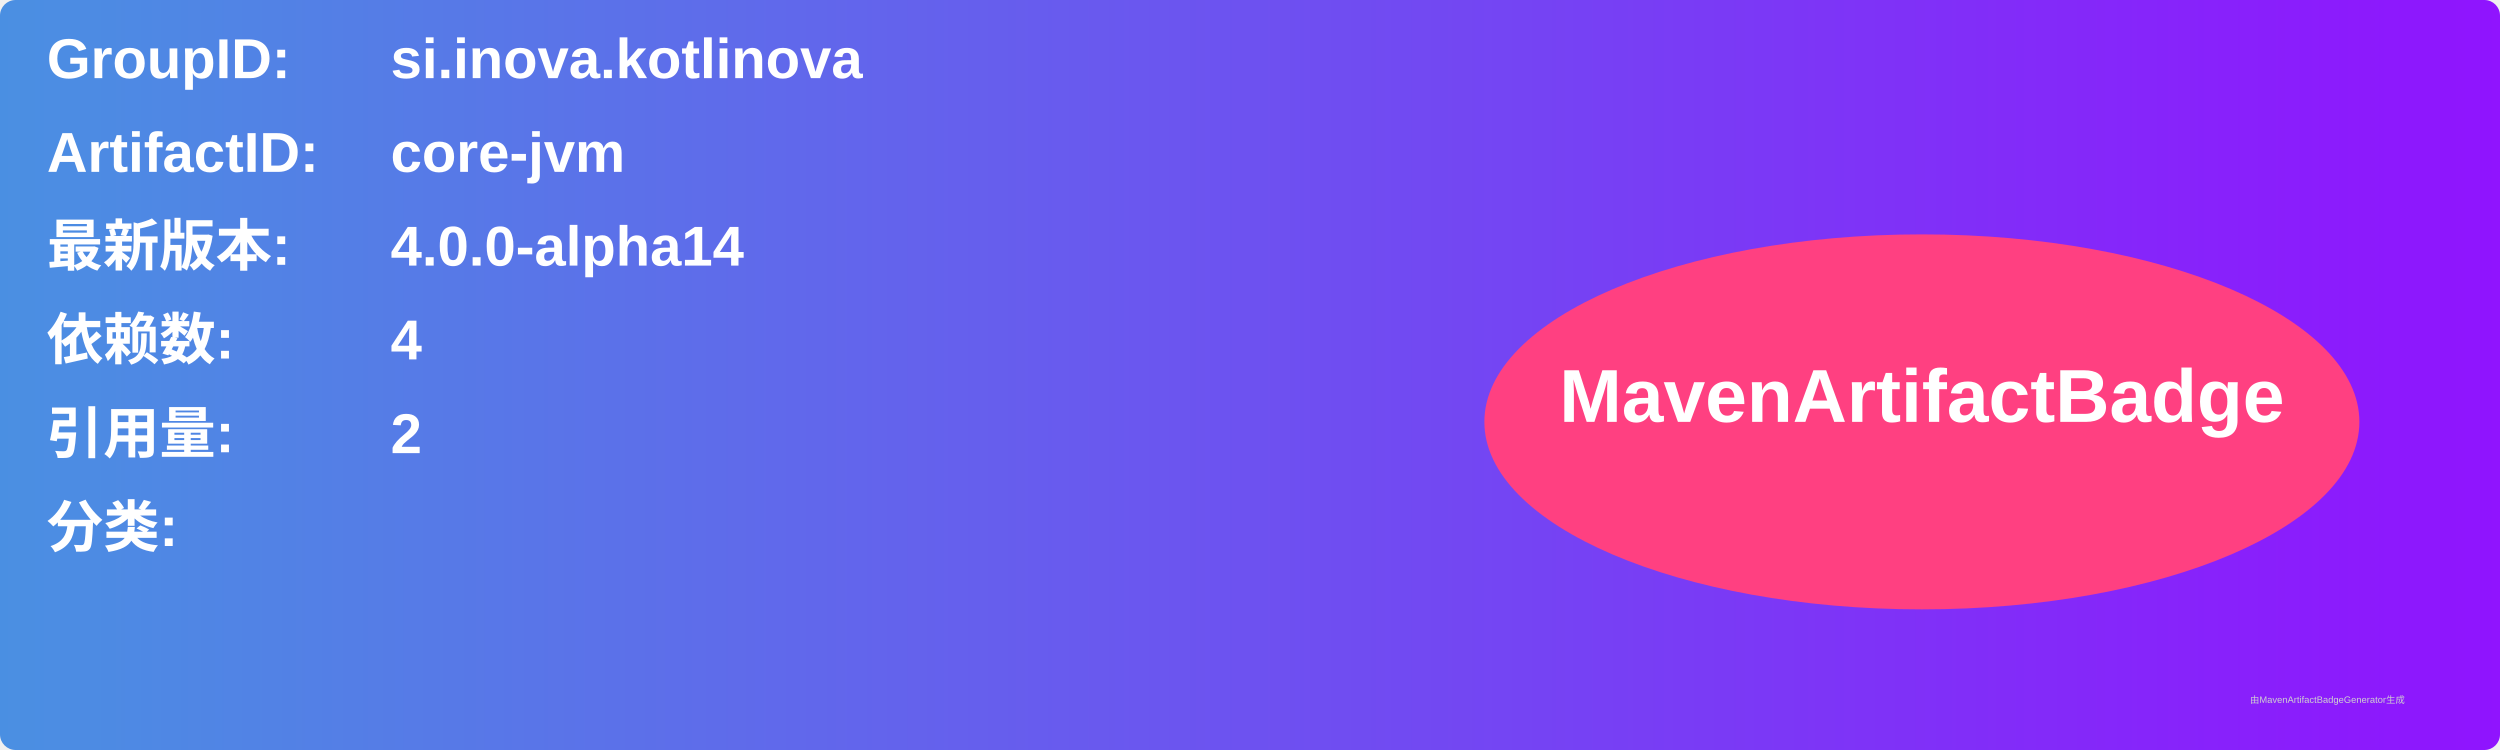
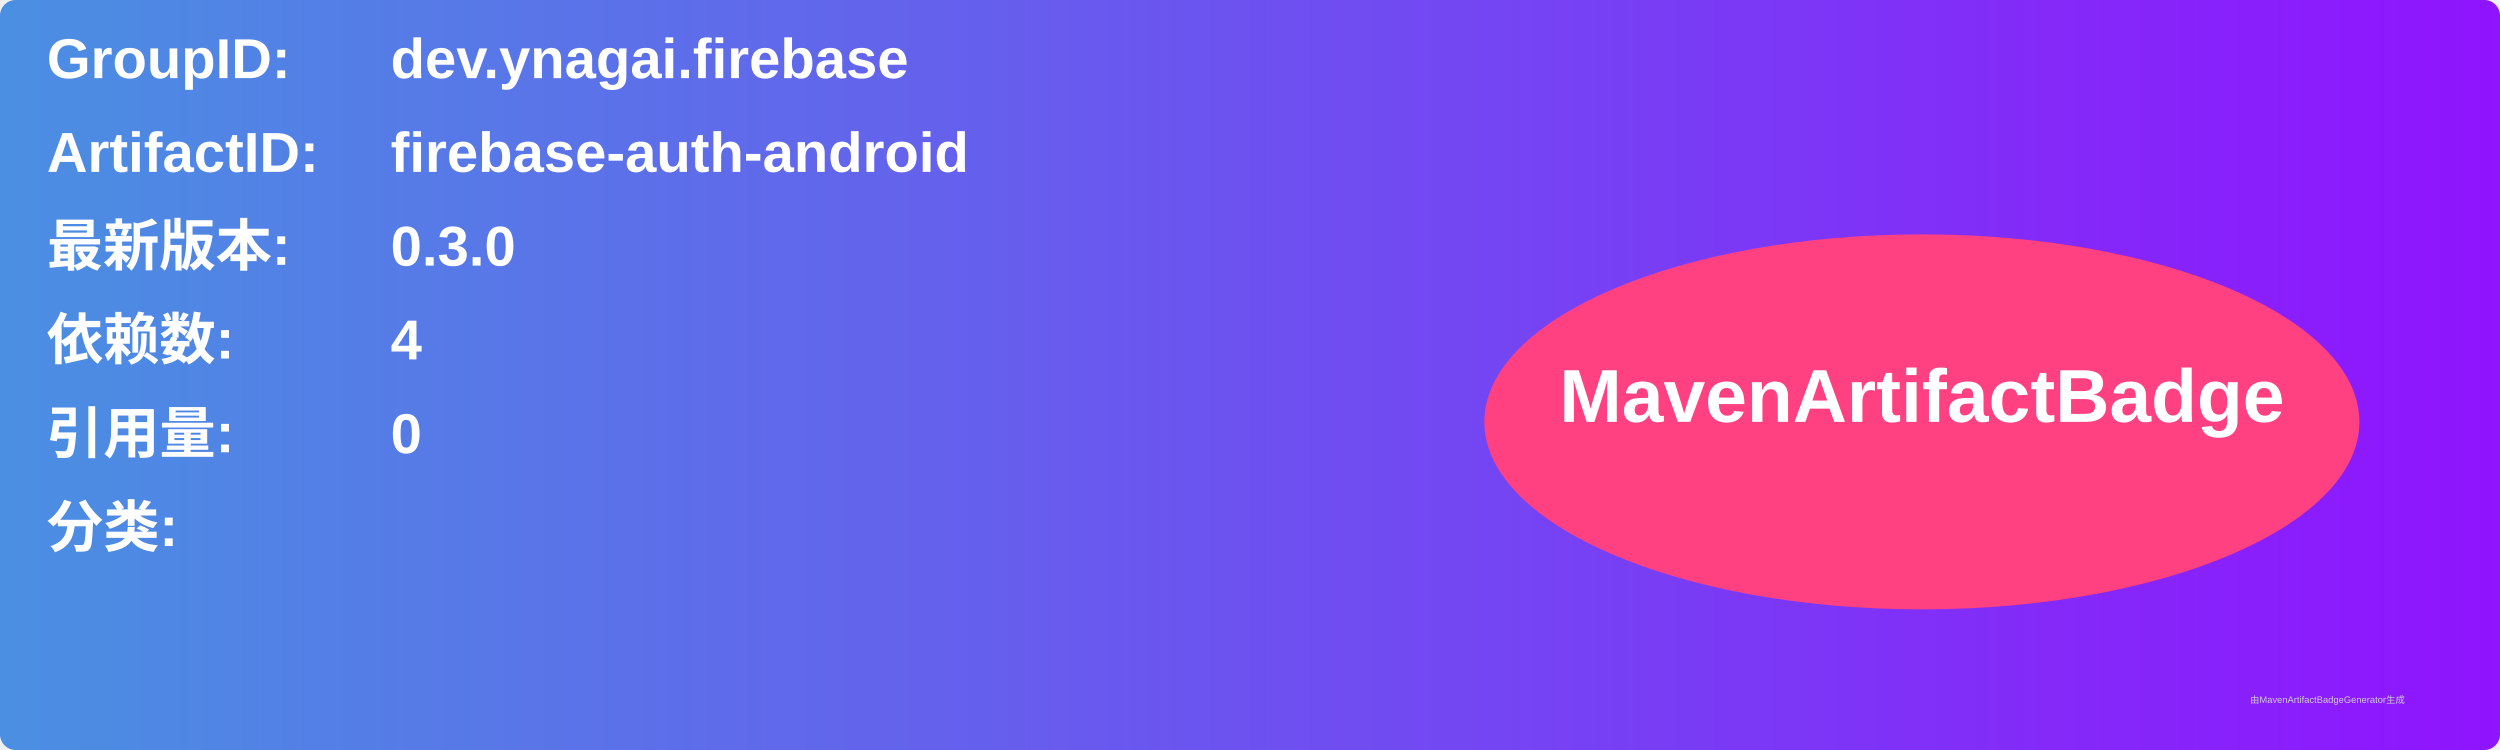
<svg xmlns="http://www.w3.org/2000/svg" width="800" height="240" viewBox="0 0 800 240">
  <linearGradient id="grad" x1="0%" y1="0%" x2="100%" y2="0%">
    <stop offset="0%" stop-color="#4a90e2" />
    <stop offset="100%" stop-color="#9013fe" />
  </linearGradient>
  <rect width="100%" height="100%" rx="5" ry="5" fill="url(#grad)" />
  <g transform="translate(15, 15)">
    <text x="0" y="10" font-family="Arial" font-size="18" fill="white" font-weight="bold" width="260">GroupID:</text>
-     <text x="110" y="10" font-family="Arial" font-size="18" fill="white" font-weight="bold" width="460">si.inova.kotlinova</text>
+     <text x="110" y="10" font-family="Arial" font-size="18" fill="white" font-weight="bold" width="460">dev.ynagai.firebase</text>
    <text x="0" y="40" font-family="Arial" font-size="18" fill="white" font-weight="bold" width="260">ArtifactID:</text>
-     <text x="110" y="40" font-family="Arial" font-size="18" fill="white" font-weight="bold" width="460">core-jvm</text>
+     <text x="110" y="40" font-family="Arial" font-size="18" fill="white" font-weight="bold" width="460">firebase-auth-android</text>
    <text x="0" y="70" font-family="Arial" font-size="18" fill="white" font-weight="bold">最新版本:</text>
    <text x="110" y="70" font-family="Arial" font-size="18" fill="white" font-weight="bold">
-       <tspan font-weight="bold">4.0.0-alpha14</tspan>
+       <tspan font-weight="bold">0.3.0</tspan>
    </text>
    <text x="0" y="100" font-family="Arial" font-size="18" fill="white" font-weight="bold">依赖数: </text>
    <text x="110" y="100" font-family="Arial" font-size="18" fill="white">
      <tspan font-weight="bold">4</tspan>
    </text>
    <text x="0" y="130" font-family="Arial" font-size="18" fill="white" font-weight="bold">引用量: </text>
    <text x="110" y="130" font-family="Arial" font-size="18" fill="white">
-       <tspan font-weight="bold">2</tspan>
+       <tspan font-weight="bold">0</tspan>
    </text>
    <text x="0" y="160" font-family="Arial" font-size="18" fill="white" font-weight="bold">分类:</text>
    <text x="10" y="190" font-family="Arial" font-size="10" fill="white">
      <tspan font-weight="bold" />
    </text>
    <ellipse cx="600" cy="120" rx="140" ry="60" fill="#ff4081" />
    <text x="600" y="120" text-anchor="middle" font-family="Arial" font-size="24" fill="white" font-weight="bold">MavenArtifactBadge</text>
  </g>
  <text x="720" y="225" font-family="Arial" font-size="3" fill="#d0d0d0">由MavenArtifactBadgeGenerator生成</text>
</svg>
